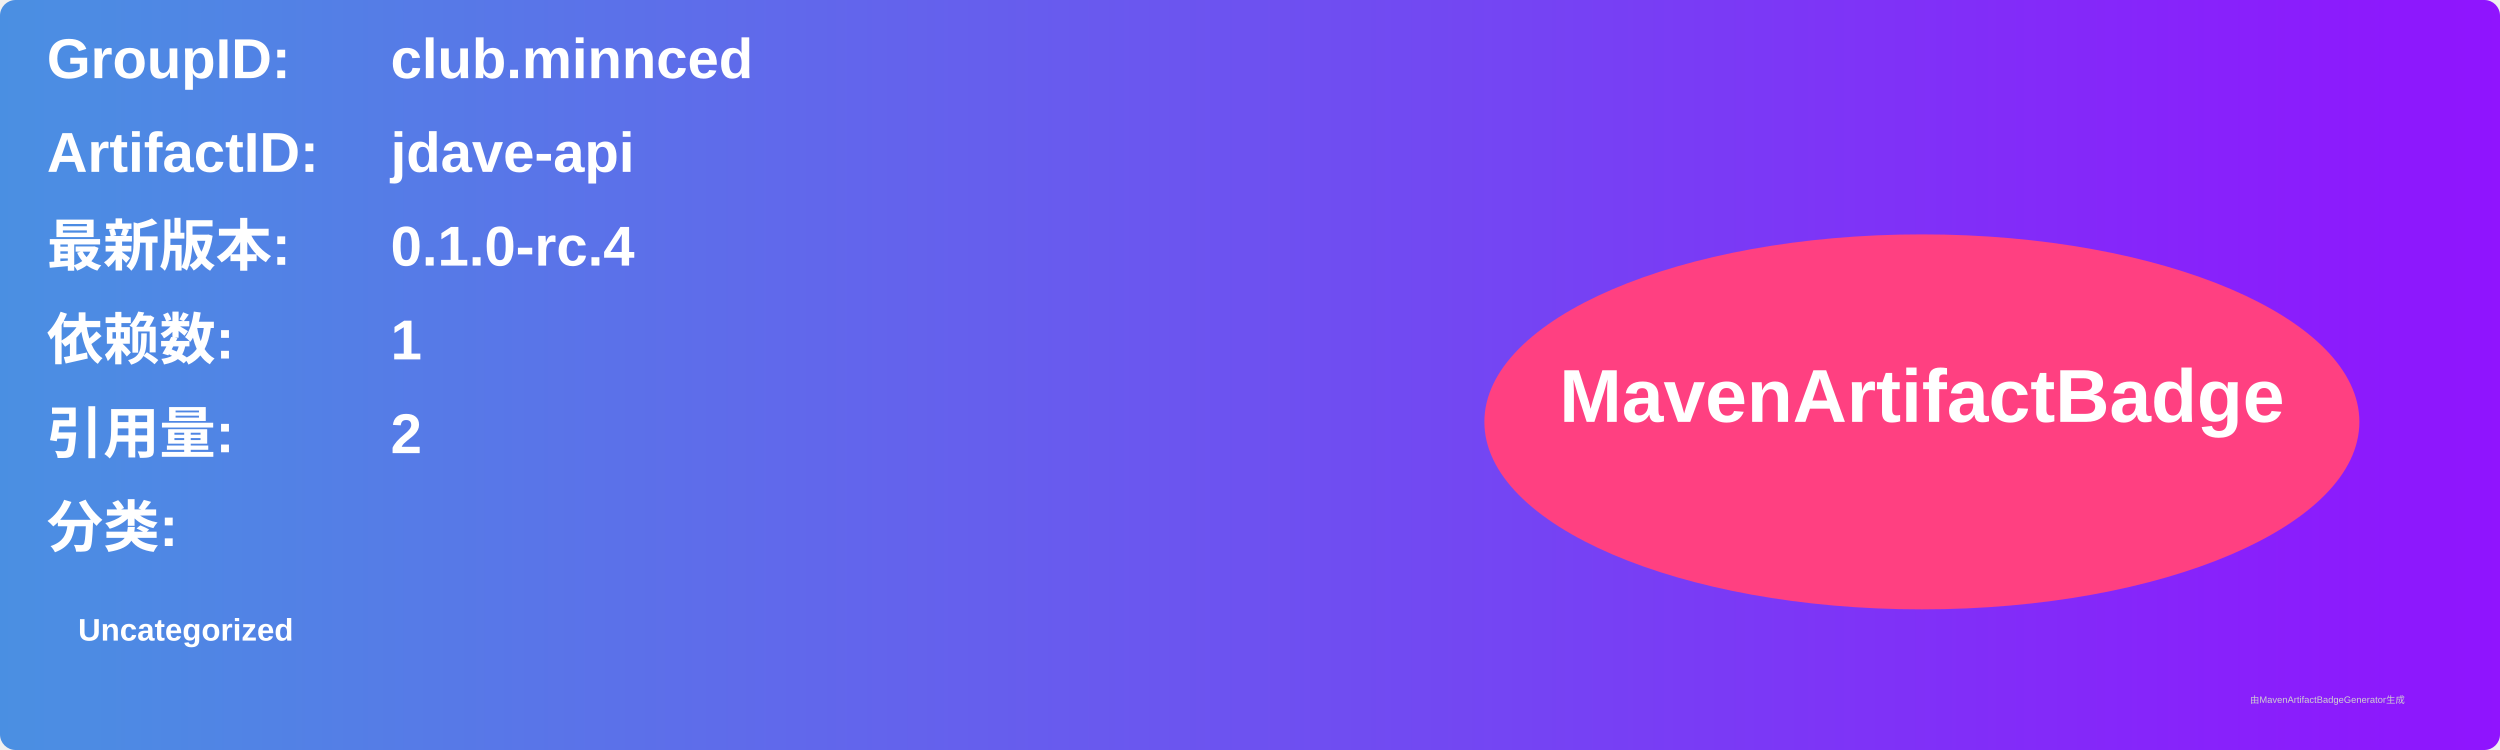
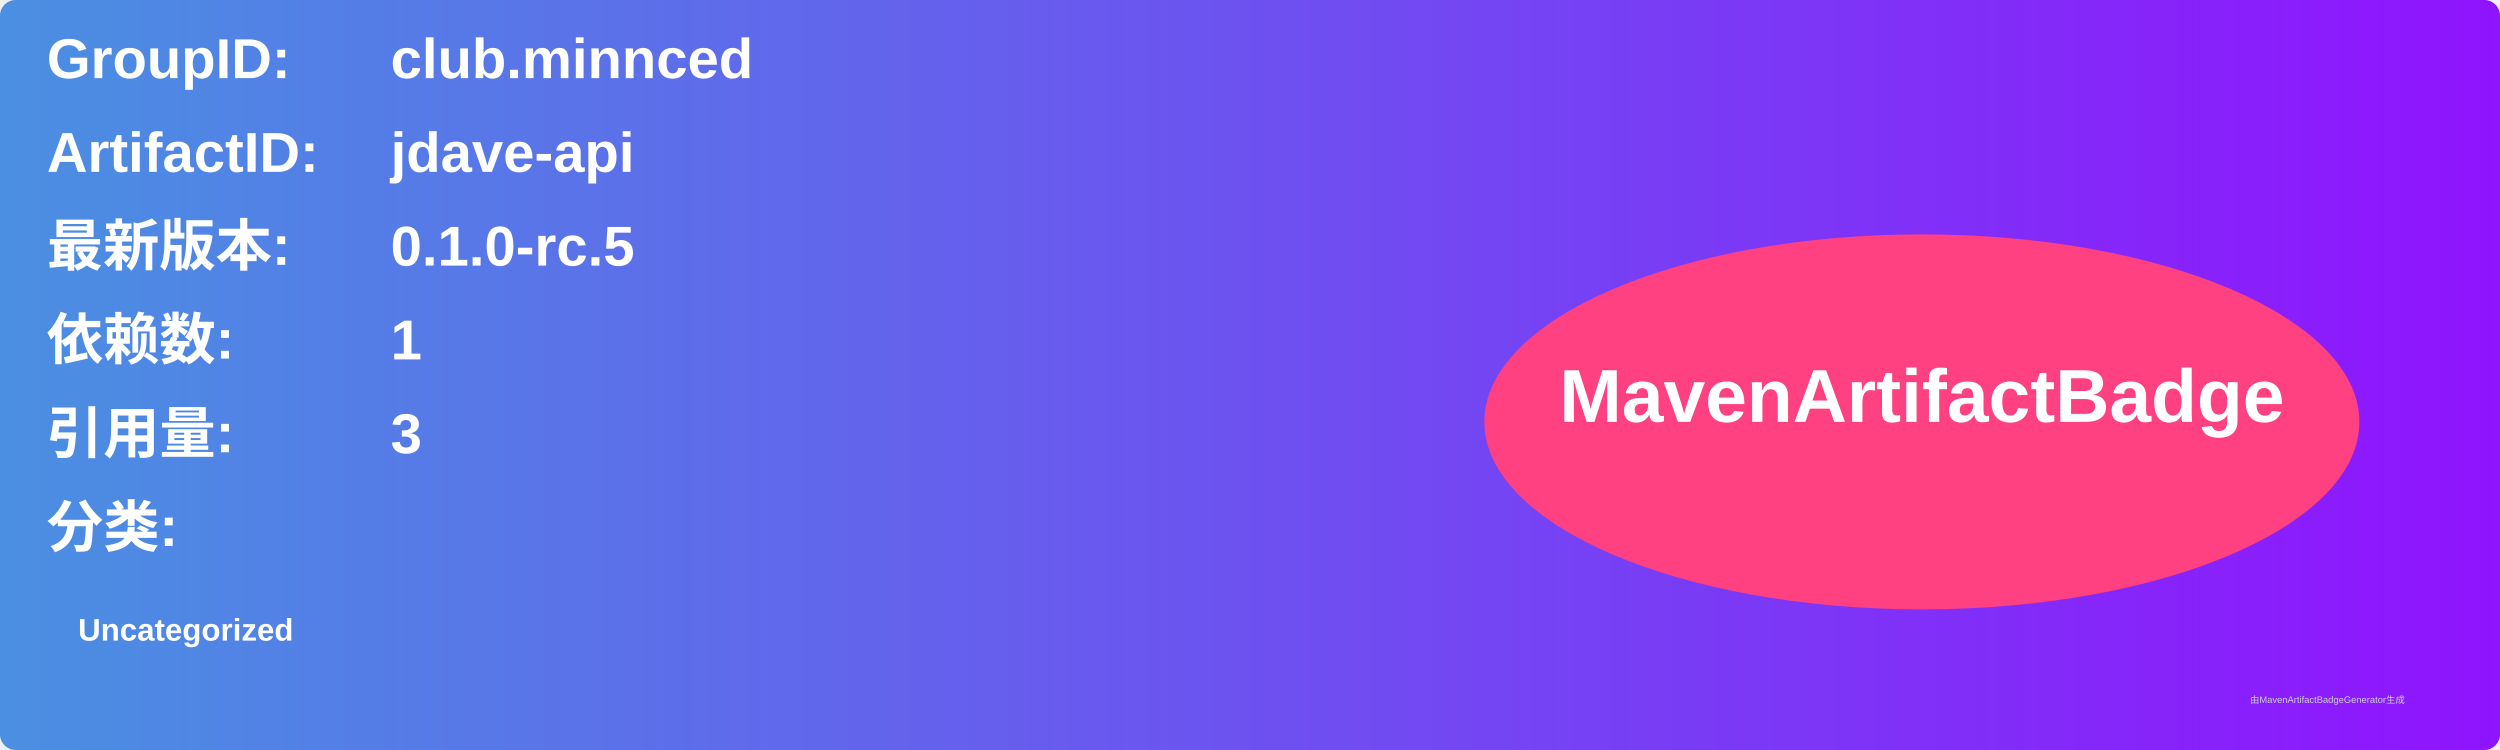
<svg xmlns="http://www.w3.org/2000/svg" width="800" height="240" viewBox="0 0 800 240">
  <linearGradient id="grad" x1="0%" y1="0%" x2="100%" y2="0%">
    <stop offset="0%" stop-color="#4a90e2" />
    <stop offset="100%" stop-color="#9013fe" />
  </linearGradient>
  <rect width="100%" height="100%" rx="5" ry="5" fill="url(#grad)" />
  <g transform="translate(15, 15)">
    <text x="0" y="10" font-family="Arial" font-size="18" fill="white" font-weight="bold" width="260">GroupID:</text>
    <text x="110" y="10" font-family="Arial" font-size="18" fill="white" font-weight="bold" width="460">club.minnced</text>
    <text x="0" y="40" font-family="Arial" font-size="18" fill="white" font-weight="bold" width="260">ArtifactID:</text>
    <text x="110" y="40" font-family="Arial" font-size="18" fill="white" font-weight="bold" width="460">jdave-api</text>
    <text x="0" y="70" font-family="Arial" font-size="18" fill="white" font-weight="bold">最新版本:</text>
    <text x="110" y="70" font-family="Arial" font-size="18" fill="white" font-weight="bold">
-       <tspan font-weight="bold">0.1.0-rc.4</tspan>
+       <tspan font-weight="bold">0.1.0-rc.5</tspan>
    </text>
    <text x="0" y="100" font-family="Arial" font-size="18" fill="white" font-weight="bold">依赖数: </text>
    <text x="110" y="100" font-family="Arial" font-size="18" fill="white">
      <tspan font-weight="bold">1</tspan>
    </text>
    <text x="0" y="130" font-family="Arial" font-size="18" fill="white" font-weight="bold">引用量: </text>
    <text x="110" y="130" font-family="Arial" font-size="18" fill="white">
-       <tspan font-weight="bold">2</tspan>
+       <tspan font-weight="bold">3</tspan>
    </text>
    <text x="0" y="160" font-family="Arial" font-size="18" fill="white" font-weight="bold">分类:</text>
    <text x="10" y="190" font-family="Arial" font-size="10" fill="white">
      <tspan font-weight="bold">Uncategorized</tspan>
    </text>
    <ellipse cx="600" cy="120" rx="140" ry="60" fill="#ff4081" />
    <text x="600" y="120" text-anchor="middle" font-family="Arial" font-size="24" fill="white" font-weight="bold">MavenArtifactBadge</text>
  </g>
  <text x="720" y="225" font-family="Arial" font-size="3" fill="#d0d0d0">由MavenArtifactBadgeGenerator生成</text>
</svg>
